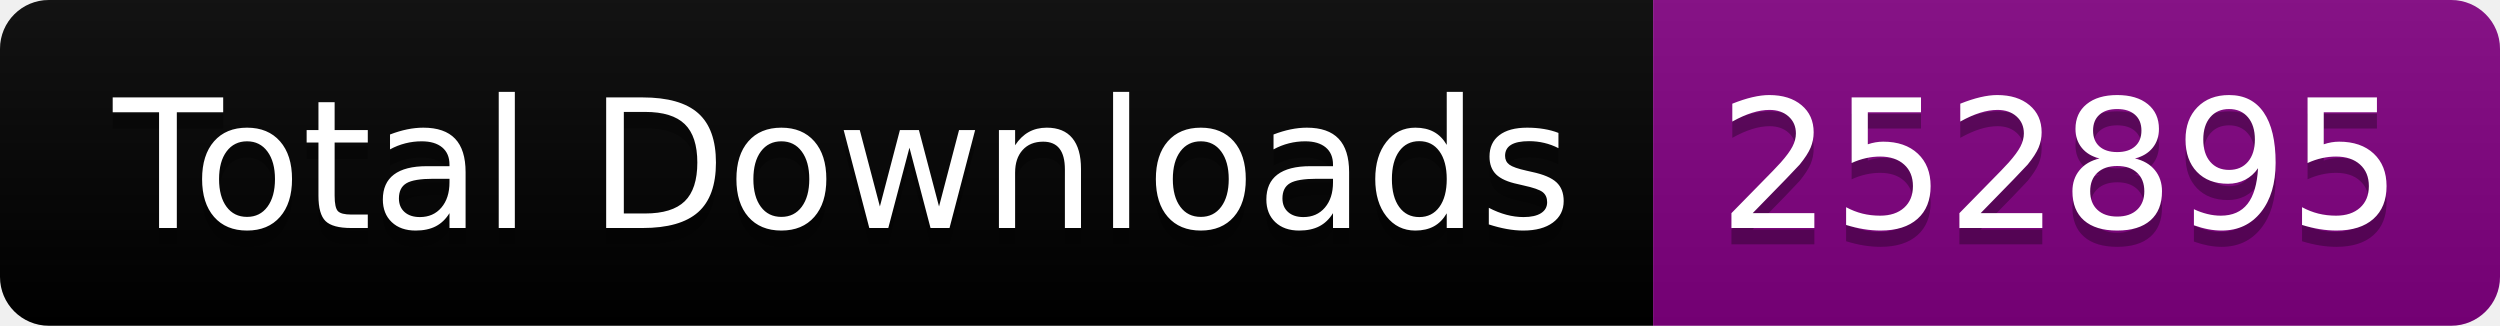
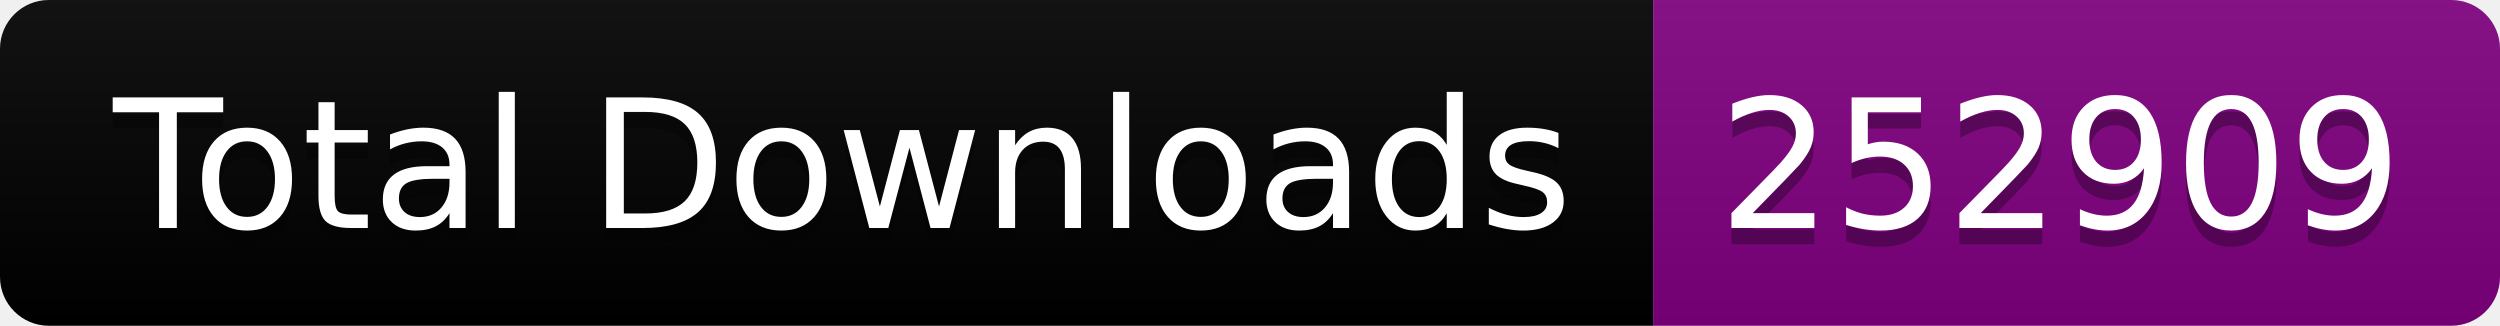
<svg xmlns="http://www.w3.org/2000/svg" width="153.5" height="20">
  <linearGradient id="smooth" x2="0" y2="100%">
    <stop offset="0" stop-color="#bbb" stop-opacity=".1" />
    <stop offset="1" stop-opacity=".1" />
  </linearGradient>
  <clipPath id="round">
    <rect width="153.5" height="20" rx="3" fill="#fff" />
  </clipPath>
  <g clip-path="url(#round)">
    <rect width="101.5" height="20" fill="black" />
    <rect x="101.5" width="52.0" height="20" fill="purple" />
    <rect width="153.5" height="20" fill="url(#smooth)" />
  </g>
  <g fill="#fff" text-anchor="middle" font-family="DejaVu Sans,Verdana,Geneva,sans-serif" font-size="110">
    <text x="517.5" y="150" fill="#010101" fill-opacity=".3" transform="scale(0.1)" textLength="915.0" lengthAdjust="spacing">Total Downloads</text>
    <text x="517.5" y="140" transform="scale(0.1)" textLength="915.0" lengthAdjust="spacing">Total Downloads</text>
-     <text x="1265.0" y="150" fill="#010101" fill-opacity=".3" transform="scale(0.1)" textLength="420.0" lengthAdjust="spacing">252895</text>
-     <text x="1265.0" y="140" transform="scale(0.1)" textLength="420.0" lengthAdjust="spacing">252895</text>
+     <text x="1265.0" y="150" fill="#010101" fill-opacity=".3" transform="scale(0.1)" textLength="420.0" lengthAdjust="spacing">252909</text>
+     <text x="1265.0" y="140" transform="scale(0.1)" textLength="420.0" lengthAdjust="spacing">252909</text>
  </g>
</svg>
